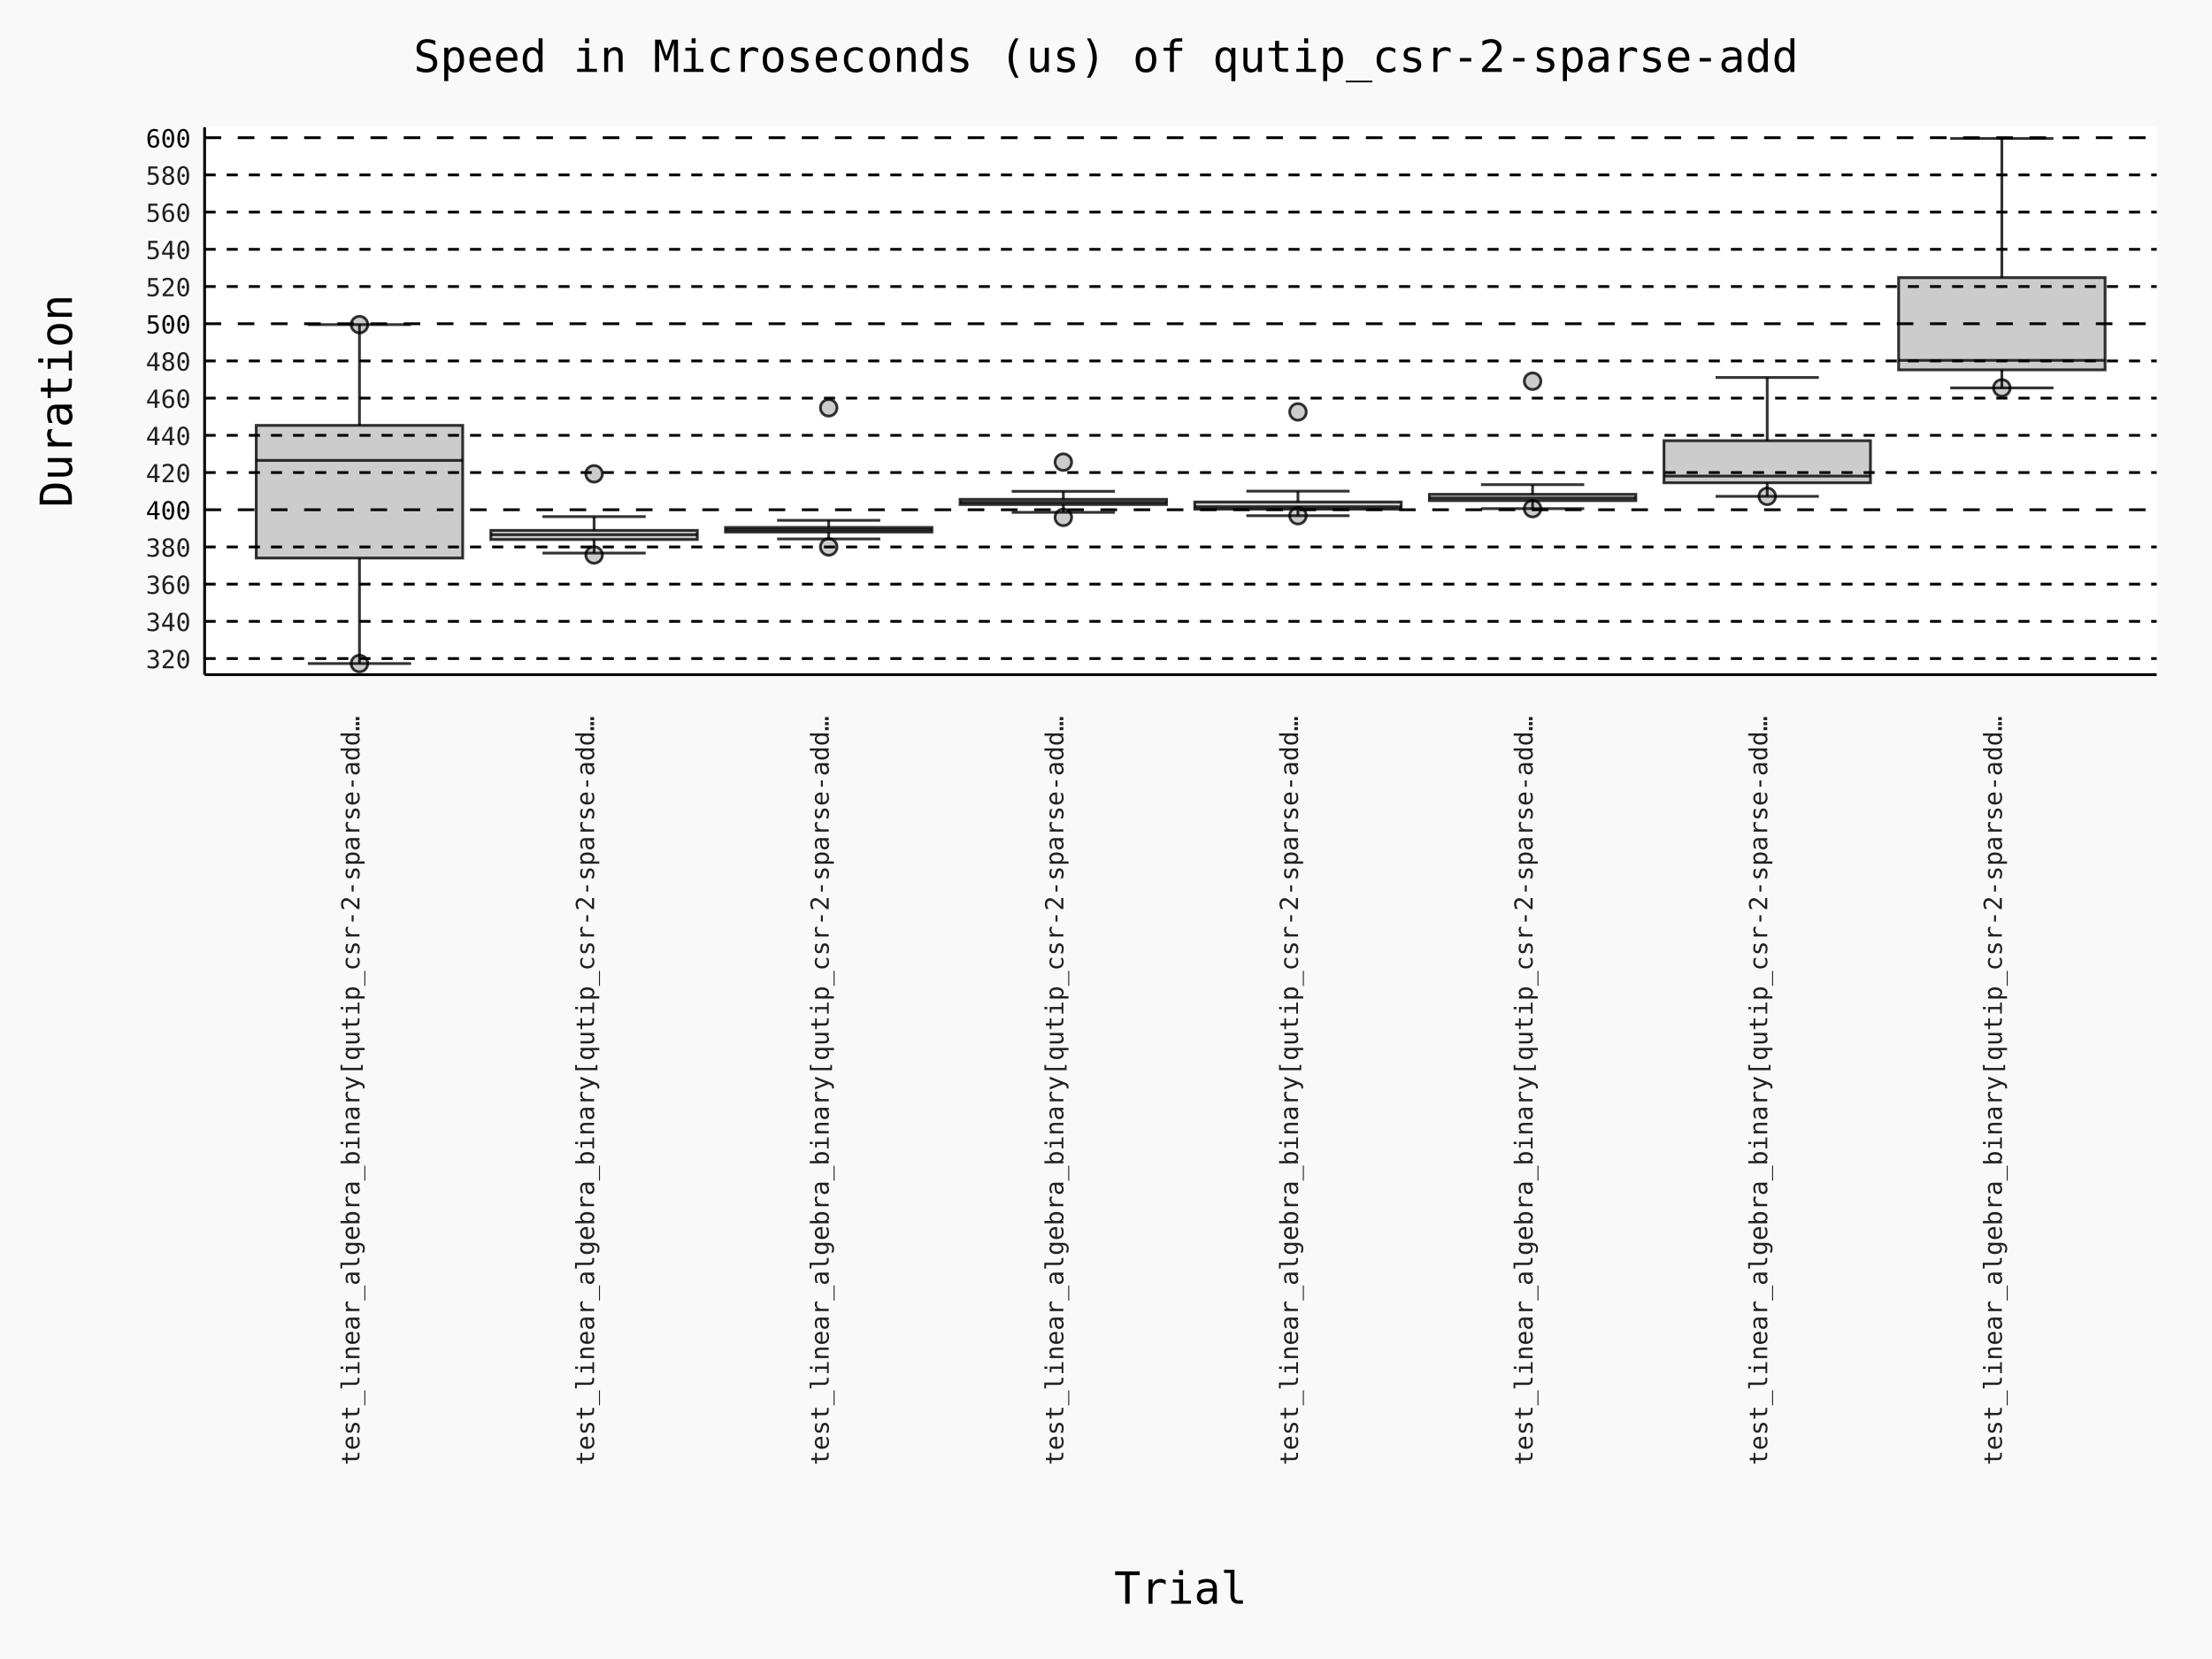
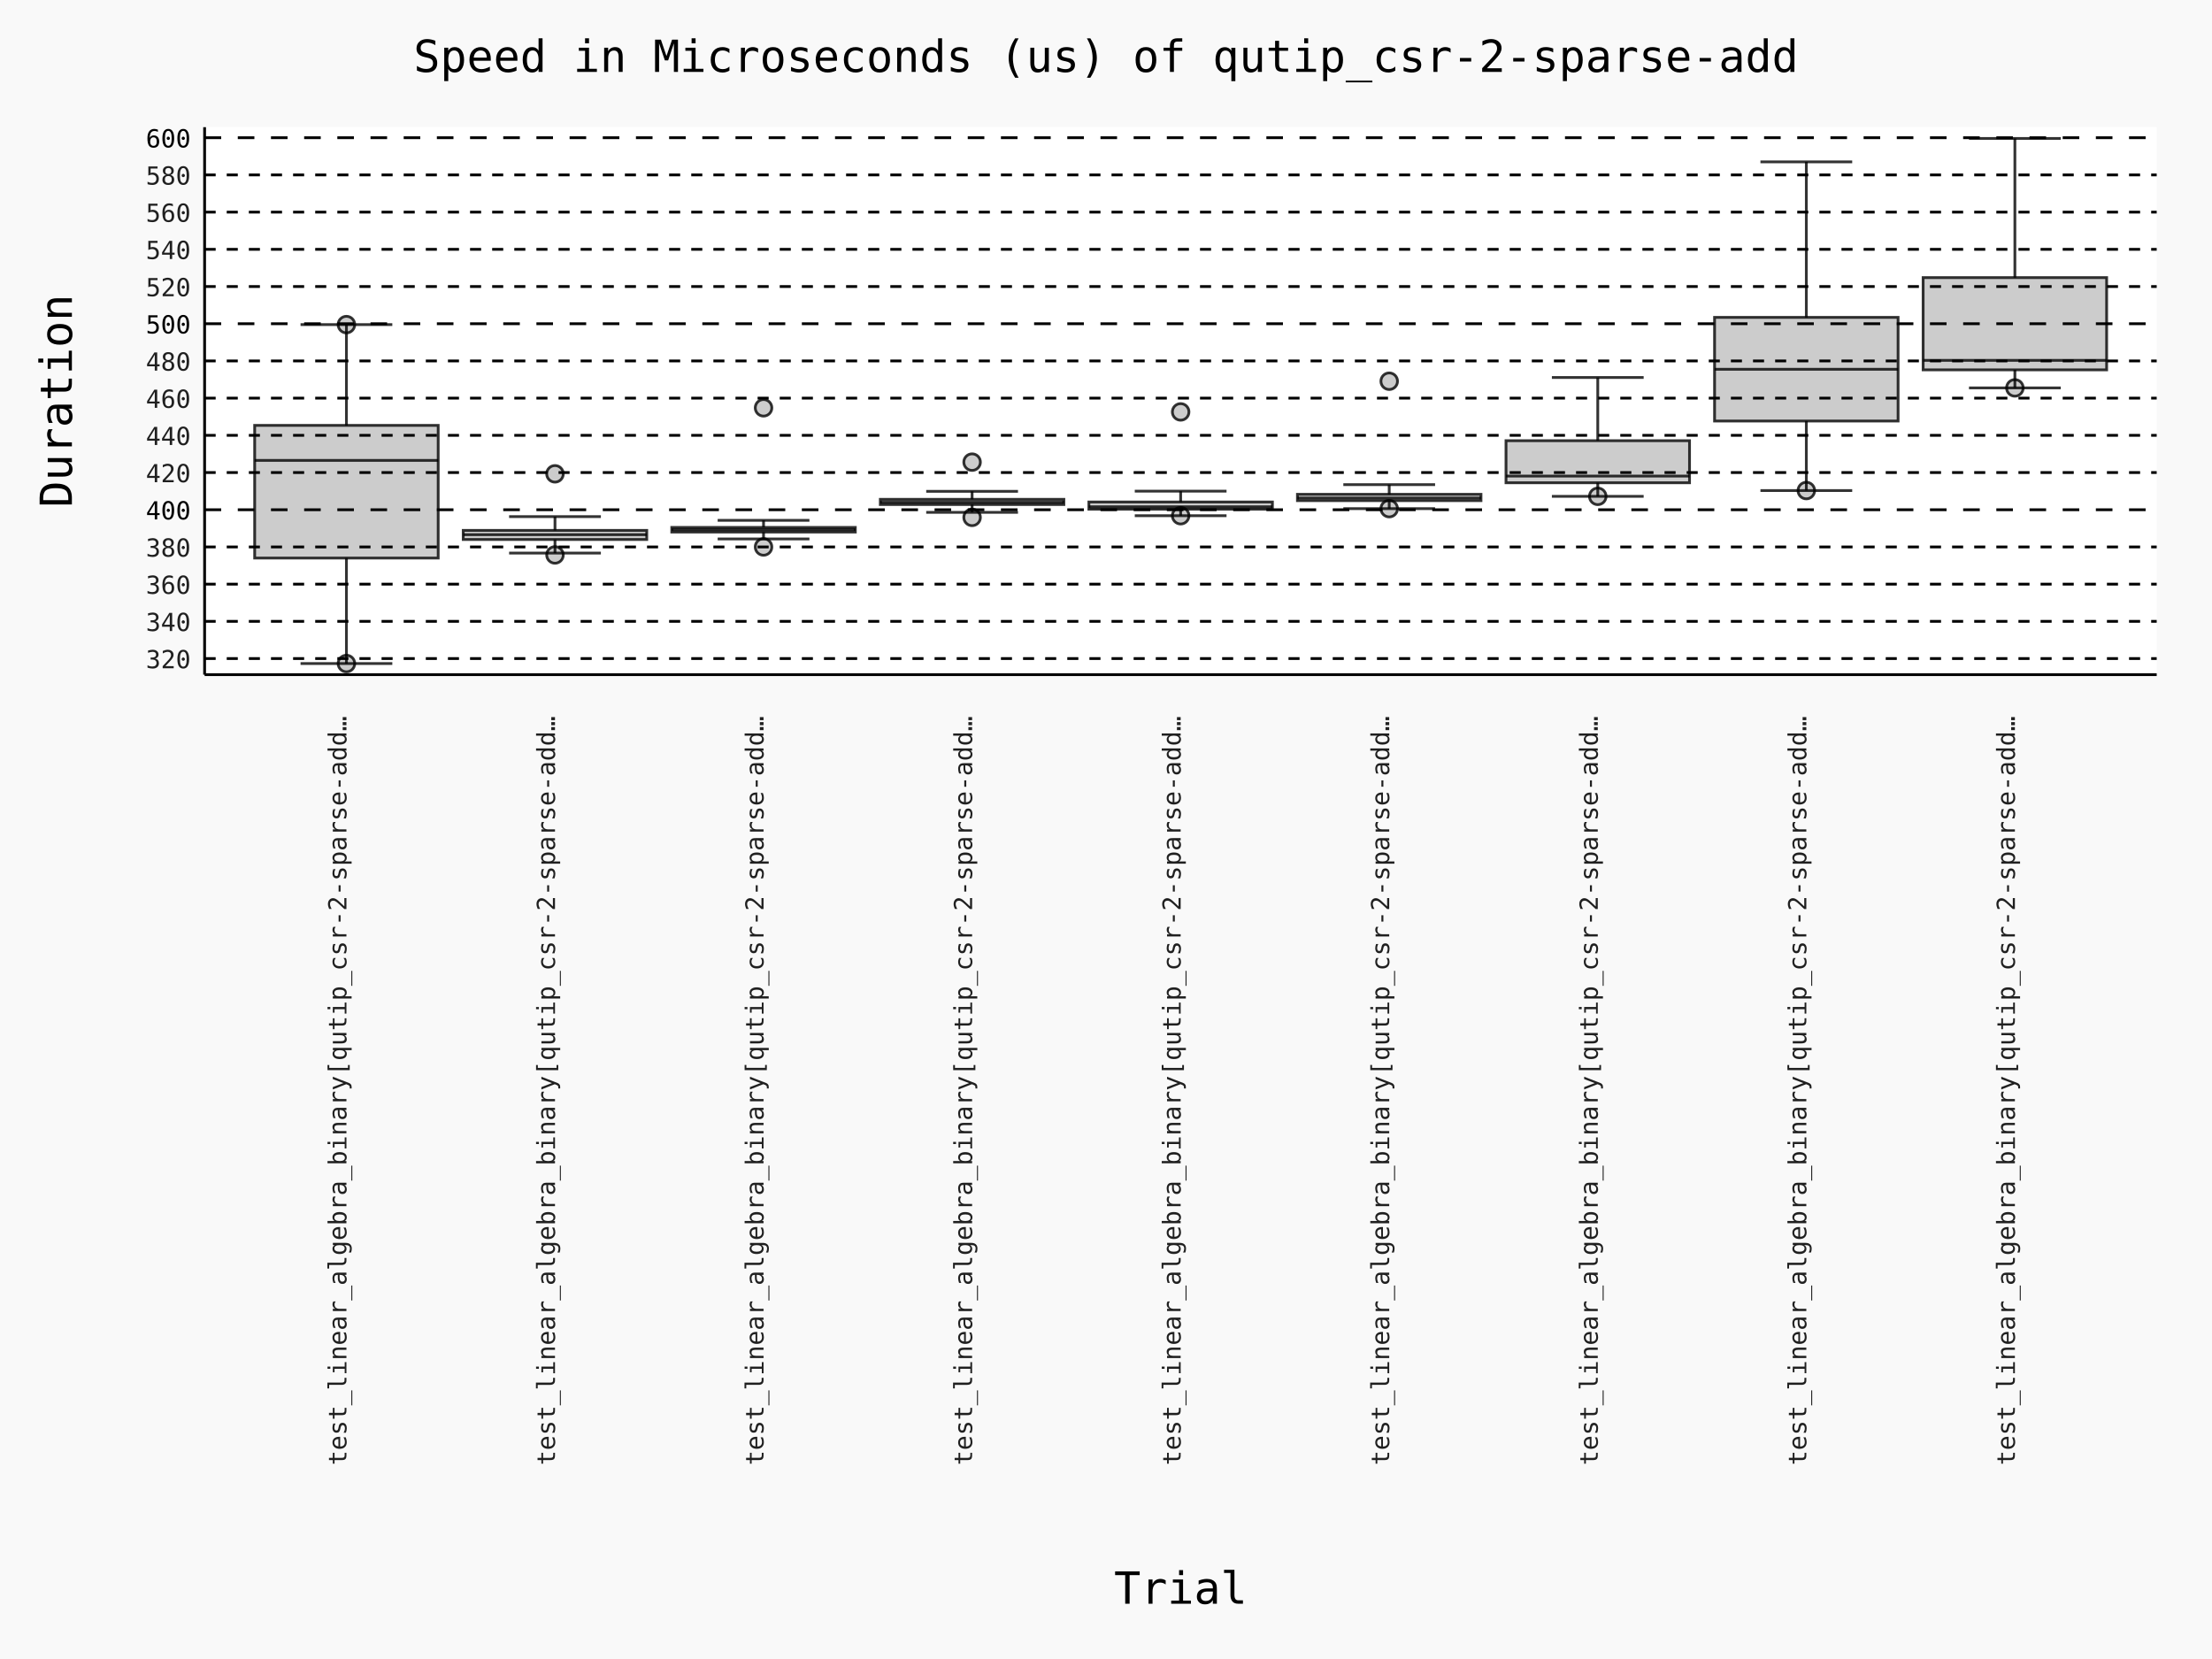
- <svg xmlns="http://www.w3.org/2000/svg" id="chart-84a19768-eb2d-4b41-9a8e-0715df01d699" class="pygal-chart" viewBox="0 0 800 600">
+ <svg xmlns="http://www.w3.org/2000/svg" id="chart-8955ea13-af63-4cc9-814e-7f5f695c8108" class="pygal-chart" viewBox="0 0 800 600">
  <defs>
-     <style type="text/css">#chart-84a19768-eb2d-4b41-9a8e-0715df01d699{-webkit-user-select:none;-webkit-font-smoothing:antialiased;font-family:Consolas,"Deja Vu Sans Mono","Bitstream Vera Sans Mono","Courier New",monospace}#chart-84a19768-eb2d-4b41-9a8e-0715df01d699 .title{font-family:Consolas,"Deja Vu Sans Mono","Bitstream Vera Sans Mono","Courier New",monospace;font-size:16px}#chart-84a19768-eb2d-4b41-9a8e-0715df01d699 .legends .legend text{font-family:Consolas,"Deja Vu Sans Mono","Bitstream Vera Sans Mono","Courier New",monospace;font-size:14px}#chart-84a19768-eb2d-4b41-9a8e-0715df01d699 .axis text{font-family:Consolas,"Deja Vu Sans Mono","Bitstream Vera Sans Mono","Courier New",monospace;font-size:10px}#chart-84a19768-eb2d-4b41-9a8e-0715df01d699 .axis text.major{font-family:Consolas,"Deja Vu Sans Mono","Bitstream Vera Sans Mono","Courier New",monospace;font-size:10px}#chart-84a19768-eb2d-4b41-9a8e-0715df01d699 .text-overlay text.value{font-family:Consolas,"Deja Vu Sans Mono","Bitstream Vera Sans Mono","Courier New",monospace;font-size:16px}#chart-84a19768-eb2d-4b41-9a8e-0715df01d699 .text-overlay text.label{font-family:Consolas,"Deja Vu Sans Mono","Bitstream Vera Sans Mono","Courier New",monospace;font-size:10px}#chart-84a19768-eb2d-4b41-9a8e-0715df01d699 .tooltip{font-family:Consolas,"Deja Vu Sans Mono","Bitstream Vera Sans Mono","Courier New",monospace;font-size:14px}#chart-84a19768-eb2d-4b41-9a8e-0715df01d699 text.no_data{font-family:Consolas,"Deja Vu Sans Mono","Bitstream Vera Sans Mono","Courier New",monospace;font-size:64px}
- #chart-84a19768-eb2d-4b41-9a8e-0715df01d699{background-color:rgba(249,249,249,1)}#chart-84a19768-eb2d-4b41-9a8e-0715df01d699 path,#chart-84a19768-eb2d-4b41-9a8e-0715df01d699 line,#chart-84a19768-eb2d-4b41-9a8e-0715df01d699 rect,#chart-84a19768-eb2d-4b41-9a8e-0715df01d699 circle{-webkit-transition:150ms;-moz-transition:150ms;transition:150ms}#chart-84a19768-eb2d-4b41-9a8e-0715df01d699 .graph &gt; .background{fill:rgba(249,249,249,1)}#chart-84a19768-eb2d-4b41-9a8e-0715df01d699 .plot &gt; .background{fill:rgba(255,255,255,1)}#chart-84a19768-eb2d-4b41-9a8e-0715df01d699 .graph{fill:rgba(0,0,0,.87)}#chart-84a19768-eb2d-4b41-9a8e-0715df01d699 text.no_data{fill:rgba(0,0,0,1)}#chart-84a19768-eb2d-4b41-9a8e-0715df01d699 .title{fill:rgba(0,0,0,1)}#chart-84a19768-eb2d-4b41-9a8e-0715df01d699 .legends .legend text{fill:rgba(0,0,0,.87)}#chart-84a19768-eb2d-4b41-9a8e-0715df01d699 .legends .legend:hover text{fill:rgba(0,0,0,1)}#chart-84a19768-eb2d-4b41-9a8e-0715df01d699 .axis .line{stroke:rgba(0,0,0,1)}#chart-84a19768-eb2d-4b41-9a8e-0715df01d699 .axis .guide.line{stroke:rgba(0,0,0,.54)}#chart-84a19768-eb2d-4b41-9a8e-0715df01d699 .axis .major.line{stroke:rgba(0,0,0,.87)}#chart-84a19768-eb2d-4b41-9a8e-0715df01d699 .axis text.major{fill:rgba(0,0,0,1)}#chart-84a19768-eb2d-4b41-9a8e-0715df01d699 .axis.y .guides:hover .guide.line,#chart-84a19768-eb2d-4b41-9a8e-0715df01d699 .line-graph .axis.x .guides:hover .guide.line,#chart-84a19768-eb2d-4b41-9a8e-0715df01d699 .stackedline-graph .axis.x .guides:hover .guide.line,#chart-84a19768-eb2d-4b41-9a8e-0715df01d699 .xy-graph .axis.x .guides:hover .guide.line{stroke:rgba(0,0,0,1)}#chart-84a19768-eb2d-4b41-9a8e-0715df01d699 .axis .guides:hover text{fill:rgba(0,0,0,1)}#chart-84a19768-eb2d-4b41-9a8e-0715df01d699 .reactive{fill-opacity:.7;stroke-opacity:.8;stroke-width:1}#chart-84a19768-eb2d-4b41-9a8e-0715df01d699 .ci{stroke:rgba(0,0,0,.87)}#chart-84a19768-eb2d-4b41-9a8e-0715df01d699 .reactive.active,#chart-84a19768-eb2d-4b41-9a8e-0715df01d699 .active .reactive{fill-opacity:.8;stroke-opacity:.9;stroke-width:4}#chart-84a19768-eb2d-4b41-9a8e-0715df01d699 .ci .reactive.active{stroke-width:1.5}#chart-84a19768-eb2d-4b41-9a8e-0715df01d699 .series text{fill:rgba(0,0,0,1)}#chart-84a19768-eb2d-4b41-9a8e-0715df01d699 .tooltip rect{fill:rgba(255,255,255,1);stroke:rgba(0,0,0,1);-webkit-transition:opacity 150ms;-moz-transition:opacity 150ms;transition:opacity 150ms}#chart-84a19768-eb2d-4b41-9a8e-0715df01d699 .tooltip .label{fill:rgba(0,0,0,.87)}#chart-84a19768-eb2d-4b41-9a8e-0715df01d699 .tooltip .label{fill:rgba(0,0,0,.87)}#chart-84a19768-eb2d-4b41-9a8e-0715df01d699 .tooltip .legend{font-size:.8em;fill:rgba(0,0,0,.54)}#chart-84a19768-eb2d-4b41-9a8e-0715df01d699 .tooltip .x_label{font-size:.6em;fill:rgba(0,0,0,1)}#chart-84a19768-eb2d-4b41-9a8e-0715df01d699 .tooltip .xlink{font-size:.5em;text-decoration:underline}#chart-84a19768-eb2d-4b41-9a8e-0715df01d699 .tooltip .value{font-size:1.5em}#chart-84a19768-eb2d-4b41-9a8e-0715df01d699 .bound{font-size:.5em}#chart-84a19768-eb2d-4b41-9a8e-0715df01d699 .max-value{font-size:.75em;fill:rgba(0,0,0,.54)}#chart-84a19768-eb2d-4b41-9a8e-0715df01d699 .map-element{fill:rgba(255,255,255,1);stroke:rgba(0,0,0,.54) !important}#chart-84a19768-eb2d-4b41-9a8e-0715df01d699 .map-element .reactive{fill-opacity:inherit;stroke-opacity:inherit}#chart-84a19768-eb2d-4b41-9a8e-0715df01d699 .color-0,#chart-84a19768-eb2d-4b41-9a8e-0715df01d699 .color-0 a:visited{stroke:#000000;fill:#000000}#chart-84a19768-eb2d-4b41-9a8e-0715df01d699 .color-1,#chart-84a19768-eb2d-4b41-9a8e-0715df01d699 .color-1 a:visited{stroke:#000000;fill:#000000}#chart-84a19768-eb2d-4b41-9a8e-0715df01d699 .color-2,#chart-84a19768-eb2d-4b41-9a8e-0715df01d699 .color-2 a:visited{stroke:#000000;fill:#000000}#chart-84a19768-eb2d-4b41-9a8e-0715df01d699 .color-3,#chart-84a19768-eb2d-4b41-9a8e-0715df01d699 .color-3 a:visited{stroke:#000000;fill:#000000}#chart-84a19768-eb2d-4b41-9a8e-0715df01d699 .color-4,#chart-84a19768-eb2d-4b41-9a8e-0715df01d699 .color-4 a:visited{stroke:#000000;fill:#000000}#chart-84a19768-eb2d-4b41-9a8e-0715df01d699 .color-5,#chart-84a19768-eb2d-4b41-9a8e-0715df01d699 .color-5 a:visited{stroke:#000000;fill:#000000}#chart-84a19768-eb2d-4b41-9a8e-0715df01d699 .color-6,#chart-84a19768-eb2d-4b41-9a8e-0715df01d699 .color-6 a:visited{stroke:#000000;fill:#000000}#chart-84a19768-eb2d-4b41-9a8e-0715df01d699 .color-7,#chart-84a19768-eb2d-4b41-9a8e-0715df01d699 .color-7 a:visited{stroke:#000000;fill:#000000}#chart-84a19768-eb2d-4b41-9a8e-0715df01d699 .text-overlay .color-0 text{fill:white}#chart-84a19768-eb2d-4b41-9a8e-0715df01d699 .text-overlay .color-1 text{fill:white}#chart-84a19768-eb2d-4b41-9a8e-0715df01d699 .text-overlay .color-2 text{fill:white}#chart-84a19768-eb2d-4b41-9a8e-0715df01d699 .text-overlay .color-3 text{fill:white}#chart-84a19768-eb2d-4b41-9a8e-0715df01d699 .text-overlay .color-4 text{fill:white}#chart-84a19768-eb2d-4b41-9a8e-0715df01d699 .text-overlay .color-5 text{fill:white}#chart-84a19768-eb2d-4b41-9a8e-0715df01d699 .text-overlay .color-6 text{fill:white}#chart-84a19768-eb2d-4b41-9a8e-0715df01d699 .text-overlay .color-7 text{fill:white}
- #chart-84a19768-eb2d-4b41-9a8e-0715df01d699 text.no_data{text-anchor:middle}#chart-84a19768-eb2d-4b41-9a8e-0715df01d699 .guide.line{fill:none}#chart-84a19768-eb2d-4b41-9a8e-0715df01d699 .centered{text-anchor:middle}#chart-84a19768-eb2d-4b41-9a8e-0715df01d699 .title{text-anchor:middle}#chart-84a19768-eb2d-4b41-9a8e-0715df01d699 .legends .legend text{fill-opacity:1}#chart-84a19768-eb2d-4b41-9a8e-0715df01d699 .axis.x text{text-anchor:middle}#chart-84a19768-eb2d-4b41-9a8e-0715df01d699 .axis.x:not(.web) text[transform]{text-anchor:start}#chart-84a19768-eb2d-4b41-9a8e-0715df01d699 .axis.x:not(.web) text[transform].backwards{text-anchor:end}#chart-84a19768-eb2d-4b41-9a8e-0715df01d699 .axis.y text{text-anchor:end}#chart-84a19768-eb2d-4b41-9a8e-0715df01d699 .axis.y text[transform].backwards{text-anchor:start}#chart-84a19768-eb2d-4b41-9a8e-0715df01d699 .axis.y2 text{text-anchor:start}#chart-84a19768-eb2d-4b41-9a8e-0715df01d699 .axis.y2 text[transform].backwards{text-anchor:end}#chart-84a19768-eb2d-4b41-9a8e-0715df01d699 .axis .guide.line{stroke-dasharray:4,4;stroke:black}#chart-84a19768-eb2d-4b41-9a8e-0715df01d699 .axis .major.guide.line{stroke-dasharray:6,6;stroke:black}#chart-84a19768-eb2d-4b41-9a8e-0715df01d699 .horizontal .axis.y .guide.line,#chart-84a19768-eb2d-4b41-9a8e-0715df01d699 .horizontal .axis.y2 .guide.line,#chart-84a19768-eb2d-4b41-9a8e-0715df01d699 .vertical .axis.x .guide.line{opacity:0}#chart-84a19768-eb2d-4b41-9a8e-0715df01d699 .horizontal .axis.always_show .guide.line,#chart-84a19768-eb2d-4b41-9a8e-0715df01d699 .vertical .axis.always_show .guide.line{opacity:1 !important}#chart-84a19768-eb2d-4b41-9a8e-0715df01d699 .axis.y .guides:hover .guide.line,#chart-84a19768-eb2d-4b41-9a8e-0715df01d699 .axis.y2 .guides:hover .guide.line,#chart-84a19768-eb2d-4b41-9a8e-0715df01d699 .axis.x .guides:hover .guide.line{opacity:1}#chart-84a19768-eb2d-4b41-9a8e-0715df01d699 .axis .guides:hover text{opacity:1}#chart-84a19768-eb2d-4b41-9a8e-0715df01d699 .nofill{fill:none}#chart-84a19768-eb2d-4b41-9a8e-0715df01d699 .subtle-fill{fill-opacity:.2}#chart-84a19768-eb2d-4b41-9a8e-0715df01d699 .dot{stroke-width:1px;fill-opacity:1;stroke-opacity:1}#chart-84a19768-eb2d-4b41-9a8e-0715df01d699 .dot.active{stroke-width:5px}#chart-84a19768-eb2d-4b41-9a8e-0715df01d699 .dot.negative{fill:transparent}#chart-84a19768-eb2d-4b41-9a8e-0715df01d699 text,#chart-84a19768-eb2d-4b41-9a8e-0715df01d699 tspan{stroke:none !important}#chart-84a19768-eb2d-4b41-9a8e-0715df01d699 .series text.active{opacity:1}#chart-84a19768-eb2d-4b41-9a8e-0715df01d699 .tooltip rect{fill-opacity:.95;stroke-width:.5}#chart-84a19768-eb2d-4b41-9a8e-0715df01d699 .tooltip text{fill-opacity:1}#chart-84a19768-eb2d-4b41-9a8e-0715df01d699 .showable{visibility:hidden}#chart-84a19768-eb2d-4b41-9a8e-0715df01d699 .showable.shown{visibility:visible}#chart-84a19768-eb2d-4b41-9a8e-0715df01d699 .gauge-background{fill:rgba(229,229,229,1);stroke:none}#chart-84a19768-eb2d-4b41-9a8e-0715df01d699 .bg-lines{stroke:rgba(249,249,249,1);stroke-width:2px}
+     <style type="text/css">#chart-8955ea13-af63-4cc9-814e-7f5f695c8108{-webkit-user-select:none;-webkit-font-smoothing:antialiased;font-family:Consolas,"Deja Vu Sans Mono","Bitstream Vera Sans Mono","Courier New",monospace}#chart-8955ea13-af63-4cc9-814e-7f5f695c8108 .title{font-family:Consolas,"Deja Vu Sans Mono","Bitstream Vera Sans Mono","Courier New",monospace;font-size:16px}#chart-8955ea13-af63-4cc9-814e-7f5f695c8108 .legends .legend text{font-family:Consolas,"Deja Vu Sans Mono","Bitstream Vera Sans Mono","Courier New",monospace;font-size:14px}#chart-8955ea13-af63-4cc9-814e-7f5f695c8108 .axis text{font-family:Consolas,"Deja Vu Sans Mono","Bitstream Vera Sans Mono","Courier New",monospace;font-size:10px}#chart-8955ea13-af63-4cc9-814e-7f5f695c8108 .axis text.major{font-family:Consolas,"Deja Vu Sans Mono","Bitstream Vera Sans Mono","Courier New",monospace;font-size:10px}#chart-8955ea13-af63-4cc9-814e-7f5f695c8108 .text-overlay text.value{font-family:Consolas,"Deja Vu Sans Mono","Bitstream Vera Sans Mono","Courier New",monospace;font-size:16px}#chart-8955ea13-af63-4cc9-814e-7f5f695c8108 .text-overlay text.label{font-family:Consolas,"Deja Vu Sans Mono","Bitstream Vera Sans Mono","Courier New",monospace;font-size:10px}#chart-8955ea13-af63-4cc9-814e-7f5f695c8108 .tooltip{font-family:Consolas,"Deja Vu Sans Mono","Bitstream Vera Sans Mono","Courier New",monospace;font-size:14px}#chart-8955ea13-af63-4cc9-814e-7f5f695c8108 text.no_data{font-family:Consolas,"Deja Vu Sans Mono","Bitstream Vera Sans Mono","Courier New",monospace;font-size:64px}
+ #chart-8955ea13-af63-4cc9-814e-7f5f695c8108{background-color:rgba(249,249,249,1)}#chart-8955ea13-af63-4cc9-814e-7f5f695c8108 path,#chart-8955ea13-af63-4cc9-814e-7f5f695c8108 line,#chart-8955ea13-af63-4cc9-814e-7f5f695c8108 rect,#chart-8955ea13-af63-4cc9-814e-7f5f695c8108 circle{-webkit-transition:150ms;-moz-transition:150ms;transition:150ms}#chart-8955ea13-af63-4cc9-814e-7f5f695c8108 .graph &gt; .background{fill:rgba(249,249,249,1)}#chart-8955ea13-af63-4cc9-814e-7f5f695c8108 .plot &gt; .background{fill:rgba(255,255,255,1)}#chart-8955ea13-af63-4cc9-814e-7f5f695c8108 .graph{fill:rgba(0,0,0,.87)}#chart-8955ea13-af63-4cc9-814e-7f5f695c8108 text.no_data{fill:rgba(0,0,0,1)}#chart-8955ea13-af63-4cc9-814e-7f5f695c8108 .title{fill:rgba(0,0,0,1)}#chart-8955ea13-af63-4cc9-814e-7f5f695c8108 .legends .legend text{fill:rgba(0,0,0,.87)}#chart-8955ea13-af63-4cc9-814e-7f5f695c8108 .legends .legend:hover text{fill:rgba(0,0,0,1)}#chart-8955ea13-af63-4cc9-814e-7f5f695c8108 .axis .line{stroke:rgba(0,0,0,1)}#chart-8955ea13-af63-4cc9-814e-7f5f695c8108 .axis .guide.line{stroke:rgba(0,0,0,.54)}#chart-8955ea13-af63-4cc9-814e-7f5f695c8108 .axis .major.line{stroke:rgba(0,0,0,.87)}#chart-8955ea13-af63-4cc9-814e-7f5f695c8108 .axis text.major{fill:rgba(0,0,0,1)}#chart-8955ea13-af63-4cc9-814e-7f5f695c8108 .axis.y .guides:hover .guide.line,#chart-8955ea13-af63-4cc9-814e-7f5f695c8108 .line-graph .axis.x .guides:hover .guide.line,#chart-8955ea13-af63-4cc9-814e-7f5f695c8108 .stackedline-graph .axis.x .guides:hover .guide.line,#chart-8955ea13-af63-4cc9-814e-7f5f695c8108 .xy-graph .axis.x .guides:hover .guide.line{stroke:rgba(0,0,0,1)}#chart-8955ea13-af63-4cc9-814e-7f5f695c8108 .axis .guides:hover text{fill:rgba(0,0,0,1)}#chart-8955ea13-af63-4cc9-814e-7f5f695c8108 .reactive{fill-opacity:.7;stroke-opacity:.8;stroke-width:1}#chart-8955ea13-af63-4cc9-814e-7f5f695c8108 .ci{stroke:rgba(0,0,0,.87)}#chart-8955ea13-af63-4cc9-814e-7f5f695c8108 .reactive.active,#chart-8955ea13-af63-4cc9-814e-7f5f695c8108 .active .reactive{fill-opacity:.8;stroke-opacity:.9;stroke-width:4}#chart-8955ea13-af63-4cc9-814e-7f5f695c8108 .ci .reactive.active{stroke-width:1.5}#chart-8955ea13-af63-4cc9-814e-7f5f695c8108 .series text{fill:rgba(0,0,0,1)}#chart-8955ea13-af63-4cc9-814e-7f5f695c8108 .tooltip rect{fill:rgba(255,255,255,1);stroke:rgba(0,0,0,1);-webkit-transition:opacity 150ms;-moz-transition:opacity 150ms;transition:opacity 150ms}#chart-8955ea13-af63-4cc9-814e-7f5f695c8108 .tooltip .label{fill:rgba(0,0,0,.87)}#chart-8955ea13-af63-4cc9-814e-7f5f695c8108 .tooltip .label{fill:rgba(0,0,0,.87)}#chart-8955ea13-af63-4cc9-814e-7f5f695c8108 .tooltip .legend{font-size:.8em;fill:rgba(0,0,0,.54)}#chart-8955ea13-af63-4cc9-814e-7f5f695c8108 .tooltip .x_label{font-size:.6em;fill:rgba(0,0,0,1)}#chart-8955ea13-af63-4cc9-814e-7f5f695c8108 .tooltip .xlink{font-size:.5em;text-decoration:underline}#chart-8955ea13-af63-4cc9-814e-7f5f695c8108 .tooltip .value{font-size:1.5em}#chart-8955ea13-af63-4cc9-814e-7f5f695c8108 .bound{font-size:.5em}#chart-8955ea13-af63-4cc9-814e-7f5f695c8108 .max-value{font-size:.75em;fill:rgba(0,0,0,.54)}#chart-8955ea13-af63-4cc9-814e-7f5f695c8108 .map-element{fill:rgba(255,255,255,1);stroke:rgba(0,0,0,.54) !important}#chart-8955ea13-af63-4cc9-814e-7f5f695c8108 .map-element .reactive{fill-opacity:inherit;stroke-opacity:inherit}#chart-8955ea13-af63-4cc9-814e-7f5f695c8108 .color-0,#chart-8955ea13-af63-4cc9-814e-7f5f695c8108 .color-0 a:visited{stroke:#000000;fill:#000000}#chart-8955ea13-af63-4cc9-814e-7f5f695c8108 .color-1,#chart-8955ea13-af63-4cc9-814e-7f5f695c8108 .color-1 a:visited{stroke:#000000;fill:#000000}#chart-8955ea13-af63-4cc9-814e-7f5f695c8108 .color-2,#chart-8955ea13-af63-4cc9-814e-7f5f695c8108 .color-2 a:visited{stroke:#000000;fill:#000000}#chart-8955ea13-af63-4cc9-814e-7f5f695c8108 .color-3,#chart-8955ea13-af63-4cc9-814e-7f5f695c8108 .color-3 a:visited{stroke:#000000;fill:#000000}#chart-8955ea13-af63-4cc9-814e-7f5f695c8108 .color-4,#chart-8955ea13-af63-4cc9-814e-7f5f695c8108 .color-4 a:visited{stroke:#000000;fill:#000000}#chart-8955ea13-af63-4cc9-814e-7f5f695c8108 .color-5,#chart-8955ea13-af63-4cc9-814e-7f5f695c8108 .color-5 a:visited{stroke:#000000;fill:#000000}#chart-8955ea13-af63-4cc9-814e-7f5f695c8108 .color-6,#chart-8955ea13-af63-4cc9-814e-7f5f695c8108 .color-6 a:visited{stroke:#000000;fill:#000000}#chart-8955ea13-af63-4cc9-814e-7f5f695c8108 .color-7,#chart-8955ea13-af63-4cc9-814e-7f5f695c8108 .color-7 a:visited{stroke:#000000;fill:#000000}#chart-8955ea13-af63-4cc9-814e-7f5f695c8108 .color-8,#chart-8955ea13-af63-4cc9-814e-7f5f695c8108 .color-8 a:visited{stroke:#000000;fill:#000000}#chart-8955ea13-af63-4cc9-814e-7f5f695c8108 .text-overlay .color-0 text{fill:white}#chart-8955ea13-af63-4cc9-814e-7f5f695c8108 .text-overlay .color-1 text{fill:white}#chart-8955ea13-af63-4cc9-814e-7f5f695c8108 .text-overlay .color-2 text{fill:white}#chart-8955ea13-af63-4cc9-814e-7f5f695c8108 .text-overlay .color-3 text{fill:white}#chart-8955ea13-af63-4cc9-814e-7f5f695c8108 .text-overlay .color-4 text{fill:white}#chart-8955ea13-af63-4cc9-814e-7f5f695c8108 .text-overlay .color-5 text{fill:white}#chart-8955ea13-af63-4cc9-814e-7f5f695c8108 .text-overlay .color-6 text{fill:white}#chart-8955ea13-af63-4cc9-814e-7f5f695c8108 .text-overlay .color-7 text{fill:white}#chart-8955ea13-af63-4cc9-814e-7f5f695c8108 .text-overlay .color-8 text{fill:white}
+ #chart-8955ea13-af63-4cc9-814e-7f5f695c8108 text.no_data{text-anchor:middle}#chart-8955ea13-af63-4cc9-814e-7f5f695c8108 .guide.line{fill:none}#chart-8955ea13-af63-4cc9-814e-7f5f695c8108 .centered{text-anchor:middle}#chart-8955ea13-af63-4cc9-814e-7f5f695c8108 .title{text-anchor:middle}#chart-8955ea13-af63-4cc9-814e-7f5f695c8108 .legends .legend text{fill-opacity:1}#chart-8955ea13-af63-4cc9-814e-7f5f695c8108 .axis.x text{text-anchor:middle}#chart-8955ea13-af63-4cc9-814e-7f5f695c8108 .axis.x:not(.web) text[transform]{text-anchor:start}#chart-8955ea13-af63-4cc9-814e-7f5f695c8108 .axis.x:not(.web) text[transform].backwards{text-anchor:end}#chart-8955ea13-af63-4cc9-814e-7f5f695c8108 .axis.y text{text-anchor:end}#chart-8955ea13-af63-4cc9-814e-7f5f695c8108 .axis.y text[transform].backwards{text-anchor:start}#chart-8955ea13-af63-4cc9-814e-7f5f695c8108 .axis.y2 text{text-anchor:start}#chart-8955ea13-af63-4cc9-814e-7f5f695c8108 .axis.y2 text[transform].backwards{text-anchor:end}#chart-8955ea13-af63-4cc9-814e-7f5f695c8108 .axis .guide.line{stroke-dasharray:4,4;stroke:black}#chart-8955ea13-af63-4cc9-814e-7f5f695c8108 .axis .major.guide.line{stroke-dasharray:6,6;stroke:black}#chart-8955ea13-af63-4cc9-814e-7f5f695c8108 .horizontal .axis.y .guide.line,#chart-8955ea13-af63-4cc9-814e-7f5f695c8108 .horizontal .axis.y2 .guide.line,#chart-8955ea13-af63-4cc9-814e-7f5f695c8108 .vertical .axis.x .guide.line{opacity:0}#chart-8955ea13-af63-4cc9-814e-7f5f695c8108 .horizontal .axis.always_show .guide.line,#chart-8955ea13-af63-4cc9-814e-7f5f695c8108 .vertical .axis.always_show .guide.line{opacity:1 !important}#chart-8955ea13-af63-4cc9-814e-7f5f695c8108 .axis.y .guides:hover .guide.line,#chart-8955ea13-af63-4cc9-814e-7f5f695c8108 .axis.y2 .guides:hover .guide.line,#chart-8955ea13-af63-4cc9-814e-7f5f695c8108 .axis.x .guides:hover .guide.line{opacity:1}#chart-8955ea13-af63-4cc9-814e-7f5f695c8108 .axis .guides:hover text{opacity:1}#chart-8955ea13-af63-4cc9-814e-7f5f695c8108 .nofill{fill:none}#chart-8955ea13-af63-4cc9-814e-7f5f695c8108 .subtle-fill{fill-opacity:.2}#chart-8955ea13-af63-4cc9-814e-7f5f695c8108 .dot{stroke-width:1px;fill-opacity:1;stroke-opacity:1}#chart-8955ea13-af63-4cc9-814e-7f5f695c8108 .dot.active{stroke-width:5px}#chart-8955ea13-af63-4cc9-814e-7f5f695c8108 .dot.negative{fill:transparent}#chart-8955ea13-af63-4cc9-814e-7f5f695c8108 text,#chart-8955ea13-af63-4cc9-814e-7f5f695c8108 tspan{stroke:none !important}#chart-8955ea13-af63-4cc9-814e-7f5f695c8108 .series text.active{opacity:1}#chart-8955ea13-af63-4cc9-814e-7f5f695c8108 .tooltip rect{fill-opacity:.95;stroke-width:.5}#chart-8955ea13-af63-4cc9-814e-7f5f695c8108 .tooltip text{fill-opacity:1}#chart-8955ea13-af63-4cc9-814e-7f5f695c8108 .showable{visibility:hidden}#chart-8955ea13-af63-4cc9-814e-7f5f695c8108 .showable.shown{visibility:visible}#chart-8955ea13-af63-4cc9-814e-7f5f695c8108 .gauge-background{fill:rgba(229,229,229,1);stroke:none}#chart-8955ea13-af63-4cc9-814e-7f5f695c8108 .bg-lines{stroke:rgba(249,249,249,1);stroke-width:2px}
.tooltip .value{font-size:1em !important}.axis text{font-size:9px !important}</style>
  </defs>
  <g class="graph custombox-graph vertical">
    <rect x="0" y="0" width="800" height="600" class="background" />
    <g transform="translate(74, 46)" class="plot">
      <rect x="0" y="0" width="706.0" height="198.0" class="background" />
      <g class="axis y always_show">
        <path d="M0 198 h706" class="line" />
        <g class="guides">
          <path d="M0 192.174 h706" class="guide line" />
          <text x="-5" y="195.674" class="">320</text>
        </g>
        <g class="guides">
          <path d="M0 178.719 h706" class="guide line" />
          <text x="-5" y="182.219" class="">340</text>
        </g>
        <g class="guides">
          <path d="M0 165.265 h706" class="guide line" />
          <text x="-5" y="168.765" class="">360</text>
        </g>
        <g class="guides">
          <path d="M0 151.81 h706" class="guide line" />
          <text x="-5" y="155.31" class="">380</text>
        </g>
        <g class="guides">
          <path d="M0 138.355 h706" class="major guide line" />
          <text x="-5" y="141.855" class="major">400</text>
        </g>
        <g class="guides">
          <path d="M0 124.9 h706" class="guide line" />
          <text x="-5" y="128.4" class="">420</text>
        </g>
        <g class="guides">
          <path d="M0 111.446 h706" class="guide line" />
          <text x="-5" y="114.946" class="">440</text>
        </g>
        <g class="guides">
          <path d="M0 97.991 h706" class="guide line" />
          <text x="-5" y="101.491" class="">460</text>
        </g>
        <g class="guides">
          <path d="M0 84.536 h706" class="guide line" />
          <text x="-5" y="88.036" class="">480</text>
        </g>
        <g class="guides">
          <path d="M0 71.081 h706" class="major guide line" />
          <text x="-5" y="74.581" class="major">500</text>
        </g>
        <g class="guides">
          <path d="M0 57.627 h706" class="guide line" />
          <text x="-5" y="61.127" class="">520</text>
        </g>
        <g class="guides">
          <path d="M0 44.172 h706" class="guide line" />
          <text x="-5" y="47.672" class="">540</text>
        </g>
        <g class="guides">
          <path d="M0 30.717 h706" class="guide line" />
          <text x="-5" y="34.217" class="">560</text>
        </g>
        <g class="guides">
          <path d="M0 17.262 h706" class="guide line" />
          <text x="-5" y="20.762" class="">580</text>
        </g>
        <g class="guides">
          <path d="M0 3.808 h706" class="major guide line" />
          <text x="-5" y="7.308" class="major">600</text>
        </g>
      </g>
      <g class="axis x">
        <path d="M0 0 v198" class="line" />
        <g class="guides">
-           <path d="M56.005 0 v198" class="guide line" />
-           <text x="56.005" y="213.0" class="backwards" transform="rotate(270 56.00481 213)">test_linear_algebra_binary[qutip_csr-2-sparse-add…</text>
-         </g>
-         <g class="guides">
-           <path d="M140.861 0 v198" class="guide line" />
-           <text x="140.861" y="213.0" class="backwards" transform="rotate(270 140.8606 213)">test_linear_algebra_binary[qutip_csr-2-sparse-add…</text>
-         </g>
-         <g class="guides">
-           <path d="M225.716 0 v198" class="guide line" />
-           <text x="225.716" y="213.0" class="backwards" transform="rotate(270 225.7163 213)">test_linear_algebra_binary[qutip_csr-2-sparse-add…</text>
-         </g>
-         <g class="guides">
-           <path d="M310.572 0 v198" class="guide line" />
-           <text x="310.572" y="213.0" class="backwards" transform="rotate(270 310.5721 213)">test_linear_algebra_binary[qutip_csr-2-sparse-add…</text>
-         </g>
-         <g class="guides">
-           <path d="M395.428 0 v198" class="guide line" />
-           <text x="395.428" y="213.0" class="backwards" transform="rotate(270 395.4279 213)">test_linear_algebra_binary[qutip_csr-2-sparse-add…</text>
-         </g>
-         <g class="guides">
-           <path d="M480.284 0 v198" class="guide line" />
-           <text x="480.284" y="213.0" class="backwards" transform="rotate(270 480.2837 213)">test_linear_algebra_binary[qutip_csr-2-sparse-add…</text>
-         </g>
-         <g class="guides">
-           <path d="M565.139 0 v198" class="guide line" />
-           <text x="565.139" y="213.0" class="backwards" transform="rotate(270 565.1394 213)">test_linear_algebra_binary[qutip_csr-2-sparse-add…</text>
-         </g>
-         <g class="guides">
-           <path d="M649.995 0 v198" class="guide line" />
-           <text x="649.995" y="213.0" class="backwards" transform="rotate(270 649.9952 213)">test_linear_algebra_binary[qutip_csr-2-sparse-add…</text>
+           <path d="M51.291 0 v198" class="guide line" />
+           <text x="51.291" y="213.0" class="backwards" transform="rotate(270 51.2906 213)">test_linear_algebra_binary[qutip_csr-2-sparse-add…</text>
+         </g>
+         <g class="guides">
+           <path d="M126.718 0 v198" class="guide line" />
+           <text x="126.718" y="213.0" class="backwards" transform="rotate(270 126.7179 213)">test_linear_algebra_binary[qutip_csr-2-sparse-add…</text>
+         </g>
+         <g class="guides">
+           <path d="M202.145 0 v198" class="guide line" />
+           <text x="202.145" y="213.0" class="backwards" transform="rotate(270 202.1453 213)">test_linear_algebra_binary[qutip_csr-2-sparse-add…</text>
+         </g>
+         <g class="guides">
+           <path d="M277.573 0 v198" class="guide line" />
+           <text x="277.573" y="213.0" class="backwards" transform="rotate(270 277.5727 213)">test_linear_algebra_binary[qutip_csr-2-sparse-add…</text>
+         </g>
+         <g class="guides">
+           <path d="M353 0 v198" class="guide line" />
+           <text x="353.0" y="213.0" class="backwards" transform="rotate(270 353 213)">test_linear_algebra_binary[qutip_csr-2-sparse-add…</text>
+         </g>
+         <g class="guides">
+           <path d="M428.427 0 v198" class="guide line" />
+           <text x="428.427" y="213.0" class="backwards" transform="rotate(270 428.4273 213)">test_linear_algebra_binary[qutip_csr-2-sparse-add…</text>
+         </g>
+         <g class="guides">
+           <path d="M503.855 0 v198" class="guide line" />
+           <text x="503.855" y="213.0" class="backwards" transform="rotate(270 503.8547 213)">test_linear_algebra_binary[qutip_csr-2-sparse-add…</text>
+         </g>
+         <g class="guides">
+           <path d="M579.282 0 v198" class="guide line" />
+           <text x="579.282" y="213.0" class="backwards" transform="rotate(270 579.2821 213)">test_linear_algebra_binary[qutip_csr-2-sparse-add…</text>
+         </g>
+         <g class="guides">
+           <path d="M654.709 0 v198" class="guide line" />
+           <text x="654.709" y="213.0" class="backwards" transform="rotate(270 654.7094 213)">test_linear_algebra_binary[qutip_csr-2-sparse-add…</text>
        </g>
      </g>
      <g class="series serie-0 color-0">
        <g class="boxes">
          <g class="box">
-             <path stroke-width="3" d="M37.337 193.977 L74.673 193.977" class="reactive tooltip-trigger" />
-             <path stroke-width="3" d="M18.668 120.509 L93.341 120.509" class="reactive tooltip-trigger" />
-             <path stroke-width="3" d="M37.337 71.396 L74.673 71.396" class="reactive tooltip-trigger" />
-             <path stroke-width="2" d="M56.005 193.977 L56.005 155.831" class="reactive tooltip-trigger" />
-             <path stroke-width="2" d="M56.005 71.396 L56.005 107.844" class="reactive tooltip-trigger" />
-             <rect x="18.668" y="107.844" height="47.986" width="74.673" class="subtle-fill reactive tooltip-trigger" />
-             <circle cx="56.005" cy="193.977" r="3" class="subtle-fill reactive tooltip-trigger" />
-             <circle cx="56.005" cy="71.396" r="3" class="subtle-fill reactive tooltip-trigger" />
+             <path stroke-width="3" d="M34.697 193.977 L67.885 193.977" class="reactive tooltip-trigger" />
+             <path stroke-width="3" d="M18.103 120.509 L84.479 120.509" class="reactive tooltip-trigger" />
+             <path stroke-width="3" d="M34.697 71.396 L67.885 71.396" class="reactive tooltip-trigger" />
+             <path stroke-width="2" d="M51.291 193.977 L51.291 155.831" class="reactive tooltip-trigger" />
+             <path stroke-width="2" d="M51.291 71.396 L51.291 107.844" class="reactive tooltip-trigger" />
+             <rect x="18.103" y="107.844" height="47.986" width="66.376" class="subtle-fill reactive tooltip-trigger" />
+             <circle cx="51.291" cy="193.977" r="3" class="subtle-fill reactive tooltip-trigger" />
+             <circle cx="51.291" cy="71.396" r="3" class="subtle-fill reactive tooltip-trigger" />
          </g>
        </g>
      </g>
      <g class="series serie-1 color-1">
        <g class="boxes">
          <g class="box">
-             <path stroke-width="3" d="M122.192 154.028 L159.529 154.028" class="reactive tooltip-trigger" />
-             <path stroke-width="3" d="M103.524 147.368 L178.197 147.368" class="reactive tooltip-trigger" />
-             <path stroke-width="3" d="M122.192 140.842 L159.529 140.842" class="reactive tooltip-trigger" />
-             <path stroke-width="2" d="M140.861 154.028 L140.861 149.118" class="reactive tooltip-trigger" />
-             <path stroke-width="2" d="M140.861 140.842 L140.861 145.82" class="reactive tooltip-trigger" />
-             <rect x="103.524" y="145.82" height="3.297" width="74.673" class="subtle-fill reactive tooltip-trigger" />
-             <circle cx="140.861" cy="154.701" r="3" class="subtle-fill reactive tooltip-trigger" />
-             <circle cx="140.861" cy="125.369" r="3" class="subtle-fill reactive tooltip-trigger" />
+             <path stroke-width="3" d="M110.124 154.028 L143.312 154.028" class="reactive tooltip-trigger" />
+             <path stroke-width="3" d="M93.53 147.368 L159.906 147.368" class="reactive tooltip-trigger" />
+             <path stroke-width="3" d="M110.124 140.842 L143.312 140.842" class="reactive tooltip-trigger" />
+             <path stroke-width="2" d="M126.718 154.028 L126.718 149.118" class="reactive tooltip-trigger" />
+             <path stroke-width="2" d="M126.718 140.842 L126.718 145.82" class="reactive tooltip-trigger" />
+             <rect x="93.53" y="145.82" height="3.297" width="66.376" class="subtle-fill reactive tooltip-trigger" />
+             <circle cx="126.718" cy="154.701" r="3" class="subtle-fill reactive tooltip-trigger" />
+             <circle cx="126.718" cy="125.369" r="3" class="subtle-fill reactive tooltip-trigger" />
          </g>
        </g>
      </g>
      <g class="series serie-2 color-2">
        <g class="boxes">
          <g class="box">
-             <path stroke-width="3" d="M207.048 148.916 L244.385 148.916" class="reactive tooltip-trigger" />
-             <path stroke-width="3" d="M188.38 145.552 L263.053 145.552" class="reactive tooltip-trigger" />
-             <path stroke-width="3" d="M207.048 142.188 L244.385 142.188" class="reactive tooltip-trigger" />
-             <path stroke-width="2" d="M225.716 148.916 L225.716 146.426" class="reactive tooltip-trigger" />
-             <path stroke-width="2" d="M225.716 142.188 L225.716 144.745" class="reactive tooltip-trigger" />
-             <rect x="188.38" y="144.745" height="1.681" width="74.673" class="subtle-fill reactive tooltip-trigger" />
-             <circle cx="225.716" cy="151.809" r="3" class="subtle-fill reactive tooltip-trigger" />
-             <circle cx="225.716" cy="101.487" r="3" class="subtle-fill reactive tooltip-trigger" />
+             <path stroke-width="3" d="M185.551 148.916 L218.739 148.916" class="reactive tooltip-trigger" />
+             <path stroke-width="3" d="M168.957 145.552 L235.333 145.552" class="reactive tooltip-trigger" />
+             <path stroke-width="3" d="M185.551 142.188 L218.739 142.188" class="reactive tooltip-trigger" />
+             <path stroke-width="2" d="M202.145 148.916 L202.145 146.426" class="reactive tooltip-trigger" />
+             <path stroke-width="2" d="M202.145 142.188 L202.145 144.745" class="reactive tooltip-trigger" />
+             <rect x="168.957" y="144.745" height="1.681" width="66.376" class="subtle-fill reactive tooltip-trigger" />
+             <circle cx="202.145" cy="151.809" r="3" class="subtle-fill reactive tooltip-trigger" />
+             <circle cx="202.145" cy="101.487" r="3" class="subtle-fill reactive tooltip-trigger" />
          </g>
        </g>
      </g>
      <g class="series serie-3 color-3">
        <g class="boxes">
          <g class="box">
-             <path stroke-width="3" d="M291.904 139.299 L329.24 139.299" class="reactive tooltip-trigger" />
-             <path stroke-width="3" d="M273.236 135.666 L347.909 135.666" class="reactive tooltip-trigger" />
-             <path stroke-width="3" d="M291.904 131.698 L329.24 131.698" class="reactive tooltip-trigger" />
-             <path stroke-width="2" d="M310.572 139.299 L310.572 136.474" class="reactive tooltip-trigger" />
-             <path stroke-width="2" d="M310.572 131.698 L310.572 134.59" class="reactive tooltip-trigger" />
-             <rect x="273.236" y="134.59" height="1.884" width="74.673" class="subtle-fill reactive tooltip-trigger" />
-             <circle cx="310.572" cy="141.115" r="3" class="subtle-fill reactive tooltip-trigger" />
-             <circle cx="310.572" cy="121.136" r="3" class="subtle-fill reactive tooltip-trigger" />
+             <path stroke-width="3" d="M260.979 139.299 L294.167 139.299" class="reactive tooltip-trigger" />
+             <path stroke-width="3" d="M244.385 135.666 L310.761 135.666" class="reactive tooltip-trigger" />
+             <path stroke-width="3" d="M260.979 131.698 L294.167 131.698" class="reactive tooltip-trigger" />
+             <path stroke-width="2" d="M277.573 139.299 L277.573 136.474" class="reactive tooltip-trigger" />
+             <path stroke-width="2" d="M277.573 131.698 L277.573 134.59" class="reactive tooltip-trigger" />
+             <rect x="244.385" y="134.59" height="1.884" width="66.376" class="subtle-fill reactive tooltip-trigger" />
+             <circle cx="277.573" cy="141.115" r="3" class="subtle-fill reactive tooltip-trigger" />
+             <circle cx="277.573" cy="121.136" r="3" class="subtle-fill reactive tooltip-trigger" />
          </g>
        </g>
      </g>
      <g class="series serie-4 color-4">
        <g class="boxes">
          <g class="box">
-             <path stroke-width="3" d="M376.76 140.511 L414.096 140.511" class="reactive tooltip-trigger" />
-             <path stroke-width="3" d="M358.091 137.282 L432.764 137.282" class="reactive tooltip-trigger" />
-             <path stroke-width="3" d="M376.76 131.632 L414.096 131.632" class="reactive tooltip-trigger" />
-             <path stroke-width="2" d="M395.428 140.511 L395.428 138.157" class="reactive tooltip-trigger" />
-             <path stroke-width="2" d="M395.428 131.632 L395.428 135.55" class="reactive tooltip-trigger" />
-             <rect x="358.091" y="135.55" height="2.607" width="74.673" class="subtle-fill reactive tooltip-trigger" />
-             <circle cx="395.428" cy="140.511" r="3" class="subtle-fill reactive tooltip-trigger" />
-             <circle cx="395.428" cy="102.974" r="3" class="subtle-fill reactive tooltip-trigger" />
+             <path stroke-width="3" d="M336.406 140.511 L369.594 140.511" class="reactive tooltip-trigger" />
+             <path stroke-width="3" d="M319.812 137.282 L386.188 137.282" class="reactive tooltip-trigger" />
+             <path stroke-width="3" d="M336.406 131.632 L369.594 131.632" class="reactive tooltip-trigger" />
+             <path stroke-width="2" d="M353 140.511 L353 138.157" class="reactive tooltip-trigger" />
+             <path stroke-width="2" d="M353 131.632 L353 135.55" class="reactive tooltip-trigger" />
+             <rect x="319.812" y="135.55" height="2.607" width="66.376" class="subtle-fill reactive tooltip-trigger" />
+             <circle cx="353.0" cy="140.511" r="3" class="subtle-fill reactive tooltip-trigger" />
+             <circle cx="353.0" cy="102.974" r="3" class="subtle-fill reactive tooltip-trigger" />
          </g>
        </g>
      </g>
      <g class="series serie-5 color-5">
        <g class="boxes">
          <g class="box">
-             <path stroke-width="3" d="M461.615 137.955 L498.952 137.955" class="reactive tooltip-trigger" />
-             <path stroke-width="3" d="M442.947 134.121 L517.62 134.121" class="reactive tooltip-trigger" />
-             <path stroke-width="3" d="M461.615 129.277 L498.952 129.277" class="reactive tooltip-trigger" />
-             <path stroke-width="2" d="M480.284 137.955 L480.284 135.063" class="reactive tooltip-trigger" />
-             <path stroke-width="2" d="M480.284 129.277 L480.284 132.775" class="reactive tooltip-trigger" />
-             <rect x="442.947" y="132.775" height="2.288" width="74.673" class="subtle-fill reactive tooltip-trigger" />
-             <circle cx="480.284" cy="137.955" r="3" class="subtle-fill reactive tooltip-trigger" />
-             <circle cx="480.284" cy="91.873" r="3" class="subtle-fill reactive tooltip-trigger" />
+             <path stroke-width="3" d="M411.833 137.955 L445.021 137.955" class="reactive tooltip-trigger" />
+             <path stroke-width="3" d="M395.239 134.121 L461.615 134.121" class="reactive tooltip-trigger" />
+             <path stroke-width="3" d="M411.833 129.277 L445.021 129.277" class="reactive tooltip-trigger" />
+             <path stroke-width="2" d="M428.427 137.955 L428.427 135.063" class="reactive tooltip-trigger" />
+             <path stroke-width="2" d="M428.427 129.277 L428.427 132.775" class="reactive tooltip-trigger" />
+             <rect x="395.239" y="132.775" height="2.288" width="66.376" class="subtle-fill reactive tooltip-trigger" />
+             <circle cx="428.427" cy="137.955" r="3" class="subtle-fill reactive tooltip-trigger" />
+             <circle cx="428.427" cy="91.873" r="3" class="subtle-fill reactive tooltip-trigger" />
          </g>
        </g>
      </g>
      <g class="series serie-6 color-6">
        <g class="boxes">
          <g class="box">
-             <path stroke-width="3" d="M546.471 133.511 L583.808 133.511" class="reactive tooltip-trigger" />
-             <path stroke-width="3" d="M527.803 126.179 L602.476 126.179" class="reactive tooltip-trigger" />
-             <path stroke-width="3" d="M546.471 90.524 L583.808 90.524" class="reactive tooltip-trigger" />
-             <path stroke-width="2" d="M565.139 133.511 L565.139 128.6" class="reactive tooltip-trigger" />
-             <path stroke-width="2" d="M565.139 90.524 L565.139 113.38" class="reactive tooltip-trigger" />
-             <rect x="527.803" y="113.38" height="15.221" width="74.673" class="subtle-fill reactive tooltip-trigger" />
-             <circle cx="565.139" cy="133.511" r="3" class="subtle-fill reactive tooltip-trigger" />
-             <circle cx="565.139" cy="-5536.381" r="3" class="subtle-fill reactive tooltip-trigger" />
+             <path stroke-width="3" d="M487.261 133.511 L520.449 133.511" class="reactive tooltip-trigger" />
+             <path stroke-width="3" d="M470.667 126.179 L537.043 126.179" class="reactive tooltip-trigger" />
+             <path stroke-width="3" d="M487.261 90.524 L520.449 90.524" class="reactive tooltip-trigger" />
+             <path stroke-width="2" d="M503.855 133.511 L503.855 128.6" class="reactive tooltip-trigger" />
+             <path stroke-width="2" d="M503.855 90.524 L503.855 113.38" class="reactive tooltip-trigger" />
+             <rect x="470.667" y="113.38" height="15.221" width="66.376" class="subtle-fill reactive tooltip-trigger" />
+             <circle cx="503.855" cy="133.511" r="3" class="subtle-fill reactive tooltip-trigger" />
+             <circle cx="503.855" cy="-5536.381" r="3" class="subtle-fill reactive tooltip-trigger" />
          </g>
        </g>
      </g>
      <g class="series serie-7 color-7">
        <g class="boxes">
          <g class="box">
-             <path stroke-width="3" d="M631.327 94.289 L668.663 94.289" class="reactive tooltip-trigger" />
-             <path stroke-width="3" d="M612.659 84.332 L687.332 84.332" class="reactive tooltip-trigger" />
-             <path stroke-width="3" d="M631.327 4.074 L668.663 4.074" class="reactive tooltip-trigger" />
-             <path stroke-width="2" d="M649.995 94.289 L649.995 87.763" class="reactive tooltip-trigger" />
-             <path stroke-width="2" d="M649.995 4.074 L649.995 54.396" class="reactive tooltip-trigger" />
-             <rect x="612.659" y="54.396" height="33.367" width="74.673" class="subtle-fill reactive tooltip-trigger" />
-             <circle cx="649.995" cy="94.289" r="3" class="subtle-fill reactive tooltip-trigger" />
-             <circle cx="649.995" cy="-1863.053" r="3" class="subtle-fill reactive tooltip-trigger" />
+             <path stroke-width="3" d="M562.688 131.417 L595.876 131.417" class="reactive tooltip-trigger" />
+             <path stroke-width="3" d="M546.094 87.553 L612.47 87.553" class="reactive tooltip-trigger" />
+             <path stroke-width="3" d="M562.688 12.54 L595.876 12.54" class="reactive tooltip-trigger" />
+             <path stroke-width="2" d="M579.282 131.417 L579.282 106.272" class="reactive tooltip-trigger" />
+             <path stroke-width="2" d="M579.282 12.54 L579.282 68.783" class="reactive tooltip-trigger" />
+             <rect x="546.094" y="68.783" height="37.489" width="66.376" class="subtle-fill reactive tooltip-trigger" />
+             <circle cx="579.282" cy="131.417" r="3" class="subtle-fill reactive tooltip-trigger" />
+             <circle cx="579.282" cy="-1562.997" r="3" class="subtle-fill reactive tooltip-trigger" />
+           </g>
+         </g>
+       </g>
+       <g class="series serie-8 color-8">
+         <g class="boxes">
+           <g class="box">
+             <path stroke-width="3" d="M638.115 94.289 L671.303 94.289" class="reactive tooltip-trigger" />
+             <path stroke-width="3" d="M621.521 84.332 L687.897 84.332" class="reactive tooltip-trigger" />
+             <path stroke-width="3" d="M638.115 4.074 L671.303 4.074" class="reactive tooltip-trigger" />
+             <path stroke-width="2" d="M654.709 94.289 L654.709 87.763" class="reactive tooltip-trigger" />
+             <path stroke-width="2" d="M654.709 4.074 L654.709 54.396" class="reactive tooltip-trigger" />
+             <rect x="621.521" y="54.396" height="33.367" width="66.376" class="subtle-fill reactive tooltip-trigger" />
+             <circle cx="654.709" cy="94.289" r="3" class="subtle-fill reactive tooltip-trigger" />
+             <circle cx="654.709" cy="-1863.053" r="3" class="subtle-fill reactive tooltip-trigger" />
          </g>
        </g>
      </g>
    </g>
    <g class="titles">
      <text x="400.0" y="26" class="title plot_title">Speed in Microseconds (us) of qutip_csr-2-sparse-add</text>
      <text x="427.0" y="580.0" class="title">Trial</text>
      <text x="0" y="171.0" class="title" transform="rotate(-90 0 145)">Duration</text>
    </g>
    <g transform="translate(74, 46)" class="plot overlay">
      <g class="series serie-0 color-0" />
      <g class="series serie-1 color-1" />
      <g class="series serie-2 color-2" />
      <g class="series serie-3 color-3" />
      <g class="series serie-4 color-4" />
      <g class="series serie-5 color-5" />
      <g class="series serie-6 color-6" />
      <g class="series serie-7 color-7" />
+       <g class="series serie-8 color-8" />
    </g>
    <g transform="translate(74, 46)" class="plot text-overlay">
      <g class="series serie-0 color-0" />
      <g class="series serie-1 color-1" />
      <g class="series serie-2 color-2" />
      <g class="series serie-3 color-3" />
      <g class="series serie-4 color-4" />
      <g class="series serie-5 color-5" />
      <g class="series serie-6 color-6" />
      <g class="series serie-7 color-7" />
+       <g class="series serie-8 color-8" />
    </g>
    <g transform="translate(74, 46)" class="plot tooltip-overlay">
      <g transform="translate(0 0)" style="opacity: 0" class="tooltip">
        <rect rx="0" ry="0" width="0" height="0" class="tooltip-box" />
        <g class="text" />
      </g>
    </g>
  </g>
</svg>
